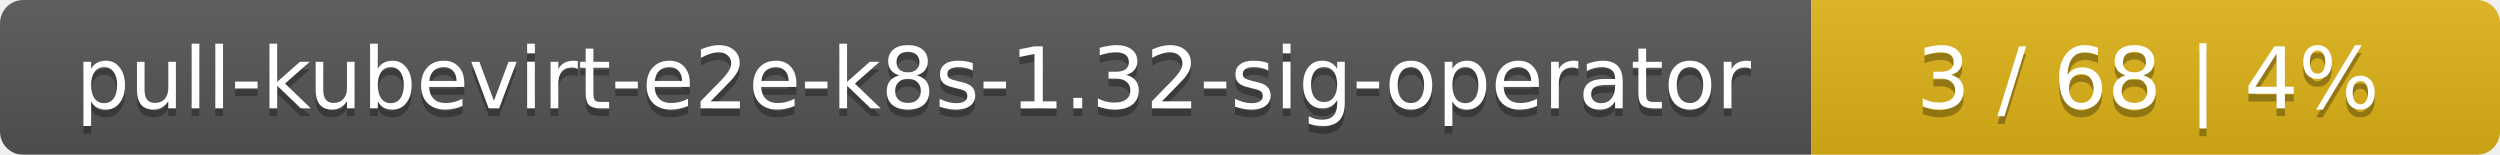
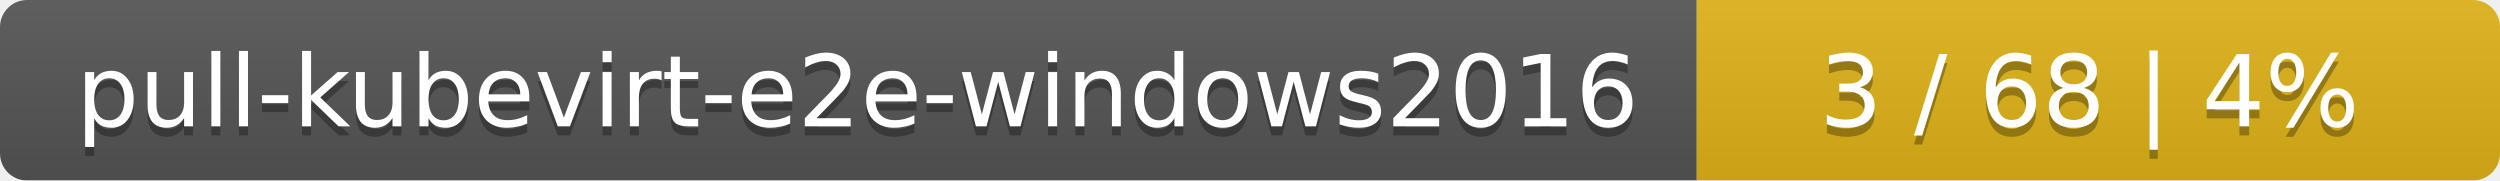
- <svg xmlns="http://www.w3.org/2000/svg" width="323" height="20">
+ <svg xmlns="http://www.w3.org/2000/svg" width="277" height="20">
  <linearGradient id="smooth" x2="0" y2="100%">
    <stop offset="0" stop-color="#bbb" stop-opacity=".1" />
    <stop offset="1" stop-opacity=".1" />
  </linearGradient>
  <mask id="round">
-     <rect width="323" height="20" rx="3" fill="#fff" />
+     <rect width="277" height="20" rx="3" fill="#fff" />
  </mask>
  <g mask="url(#round)">
-     <rect width="234" height="20" fill="#555" />
-     <rect x="234" width="89" height="20" fill="#dfb317" />
-     <rect width="323" height="20" fill="url(#smooth)" />
+     <rect width="188" height="20" fill="#555" />
+     <rect x="188" width="89" height="20" fill="#dfb317" />
+     <rect width="277" height="20" fill="url(#smooth)" />
  </g>
  <g fill="#fff" text-anchor="middle" font-family="DejaVu Sans,Verdana,Geneva,sans-serif" font-size="11">
-     <text x="118" y="15" fill="#010101" fill-opacity=".3">pull-kubevirt-e2e-k8s-1.32-sig-operator</text>
-     <text x="118" y="14">pull-kubevirt-e2e-k8s-1.32-sig-operator</text>
-     <text x="277.5" y="15" fill="#010101" fill-opacity=".3">3 / 68    |    4%</text>
-     <text x="277.5" y="14">3 / 68    |    4%</text>
+     <text x="95" y="15" fill="#010101" fill-opacity=".3">pull-kubevirt-e2e-windows2016</text>
+     <text x="95" y="14">pull-kubevirt-e2e-windows2016</text>
+     <text x="231.5" y="15" fill="#010101" fill-opacity=".3">3 / 68    |    4%</text>
+     <text x="231.5" y="14">3 / 68    |    4%</text>
  </g>
</svg>
